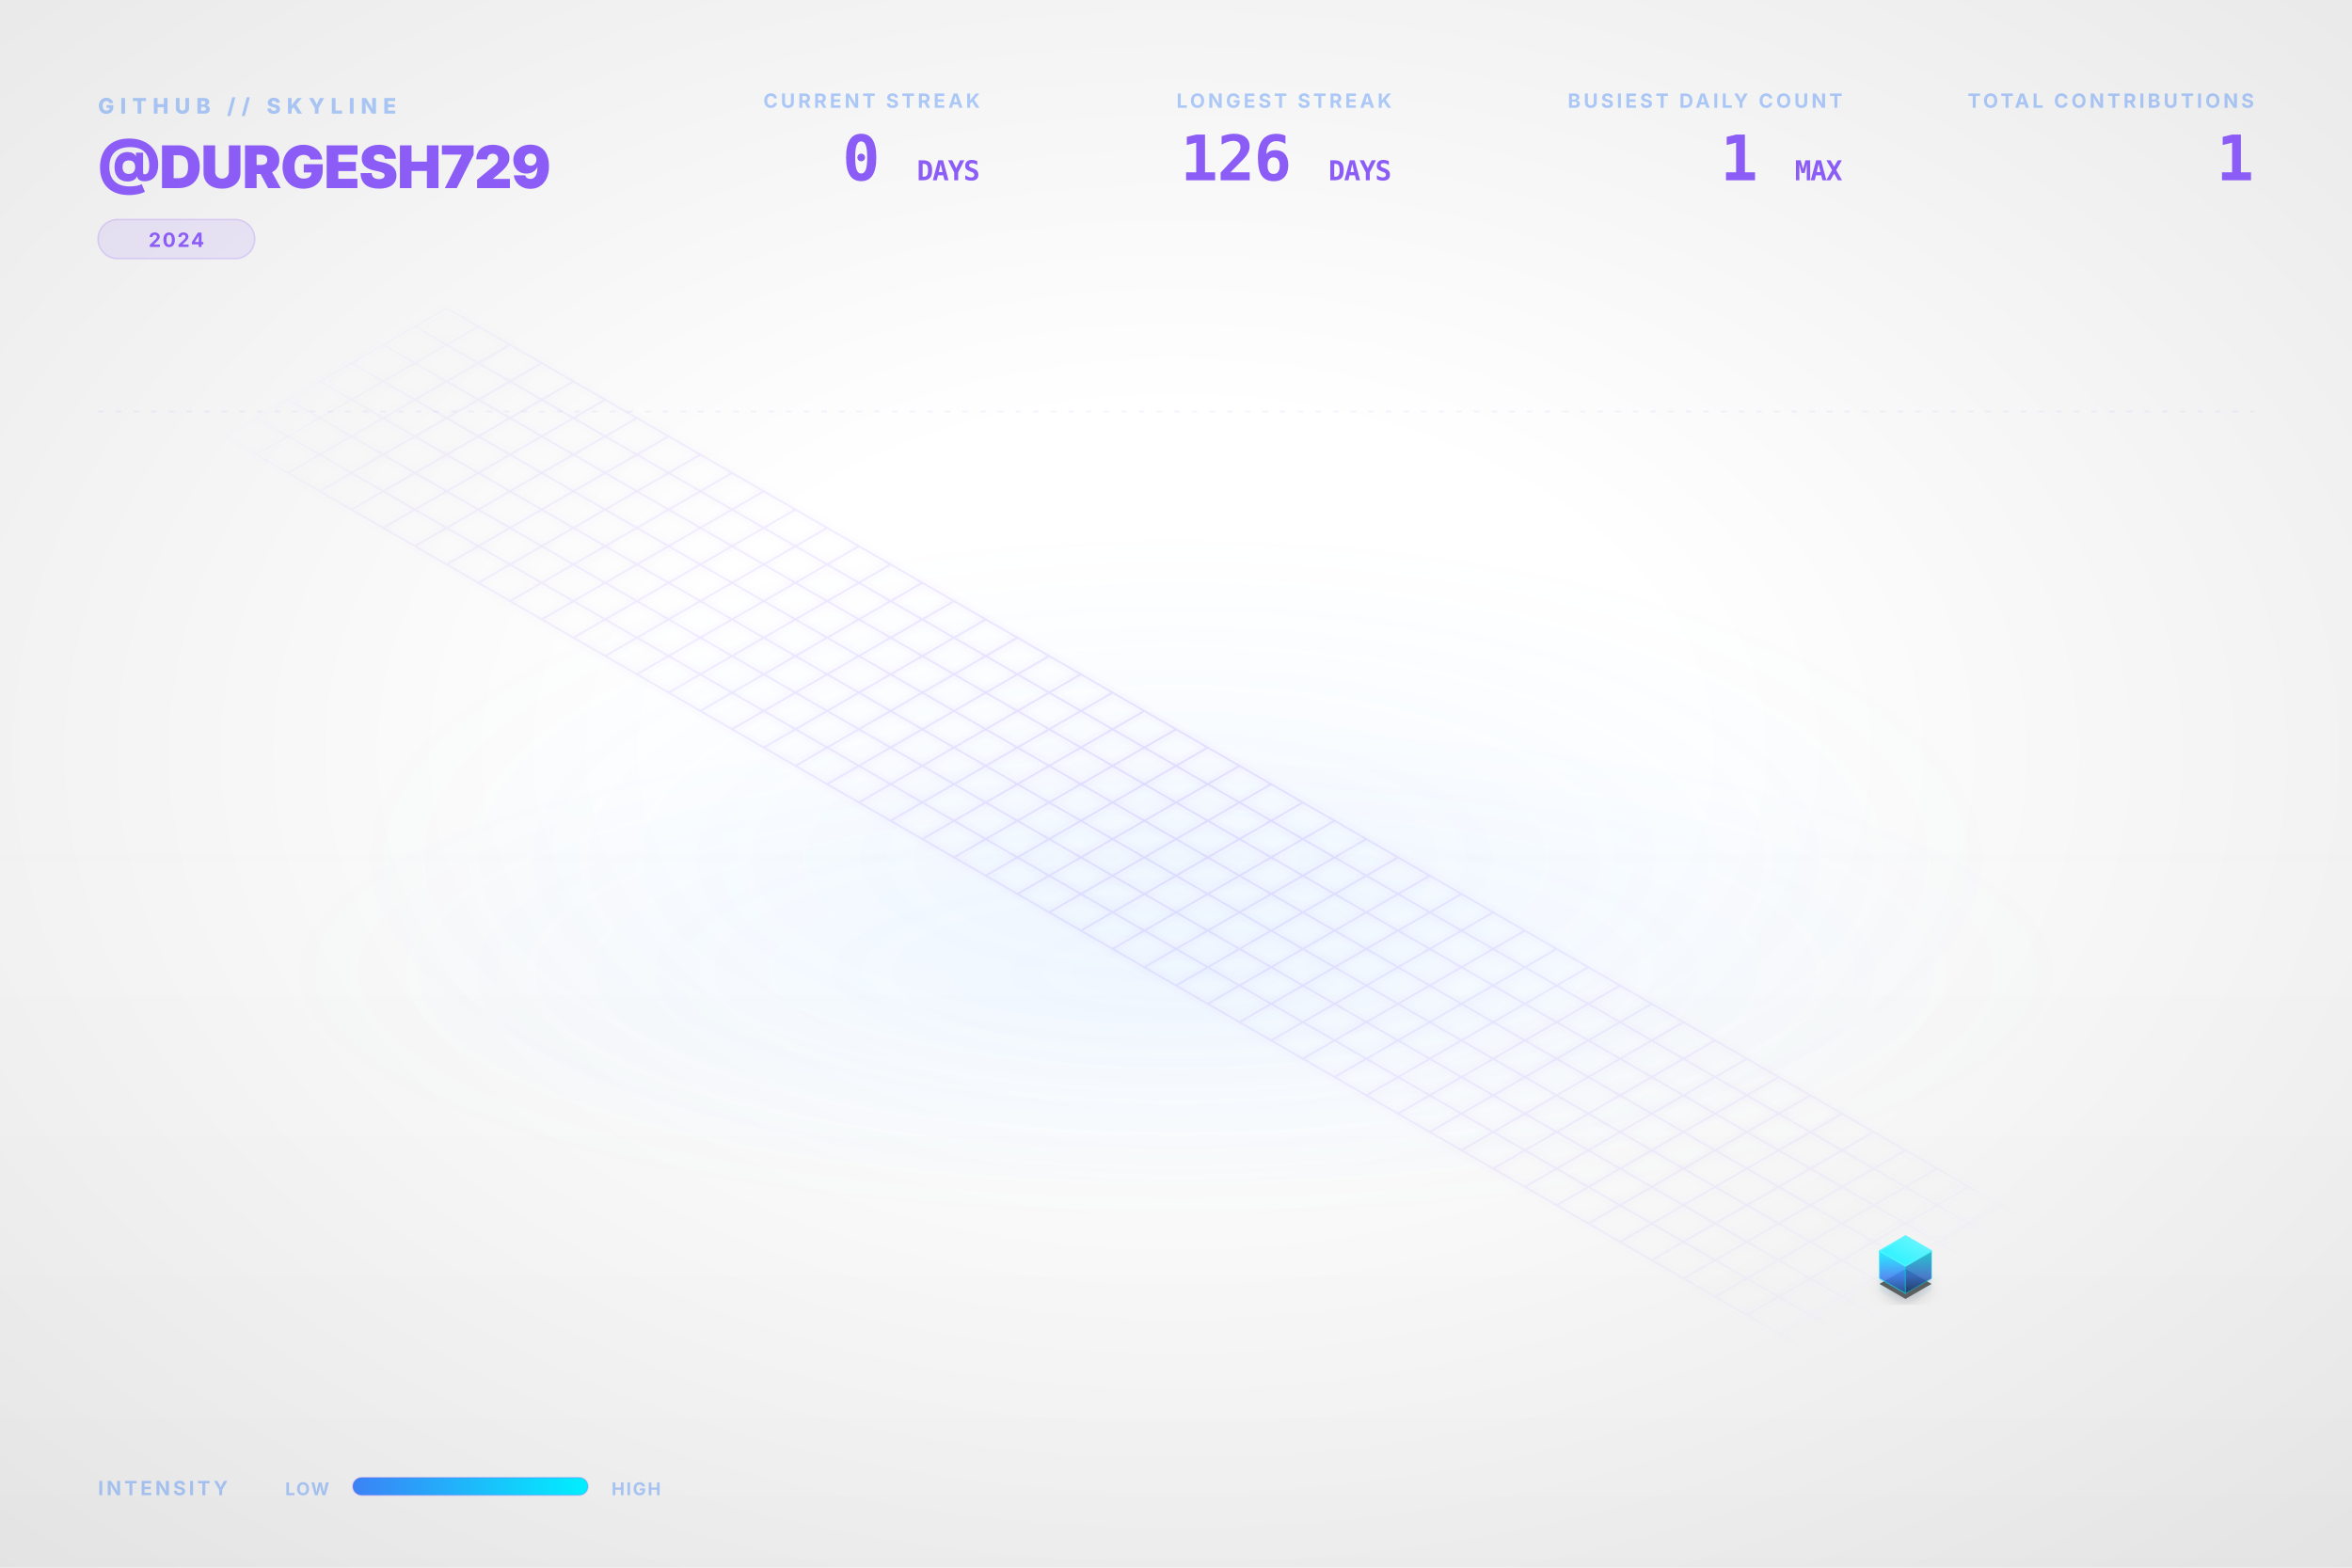
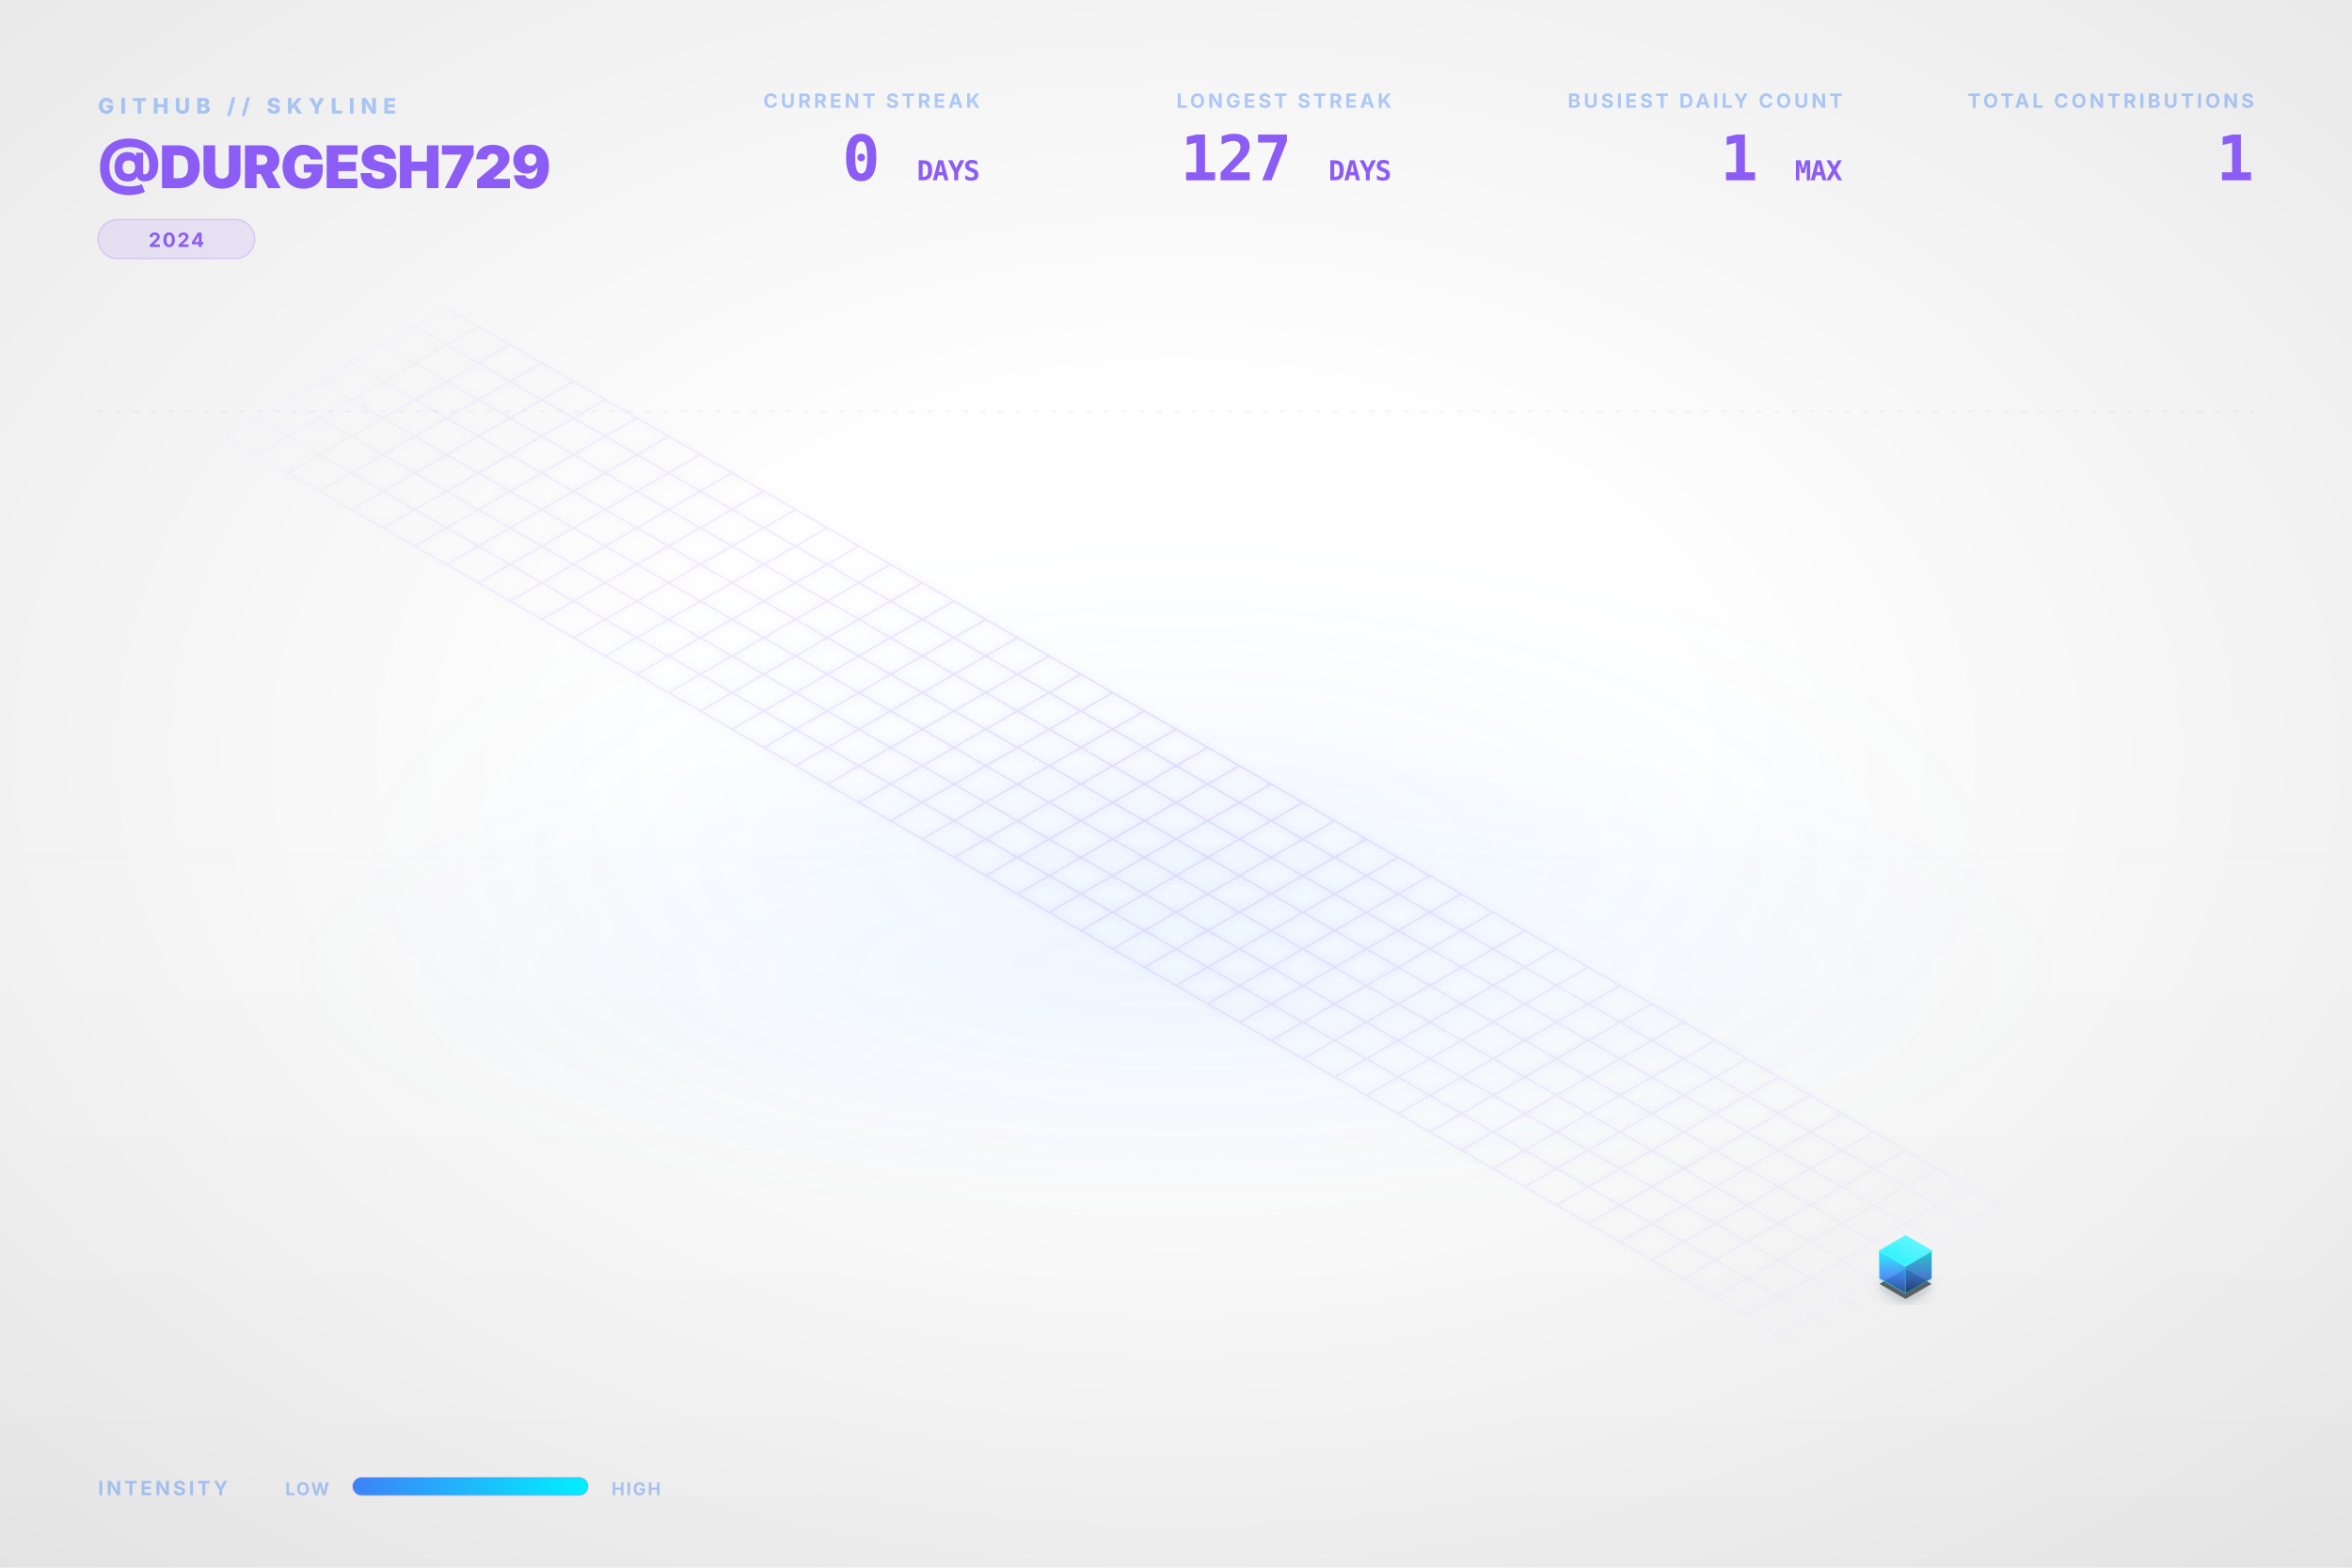
<svg xmlns="http://www.w3.org/2000/svg" viewBox="0 0 1200 800" width="100%" height="100%">
  <style type="text/css">
    .dashboard-text {
      font-family: Inter, 'Segoe UI', Helvetica, Arial, sans-serif;
      -webkit-font-smoothing: antialiased;
      -moz-osx-font-smoothing: grayscale;
    }
    .code-text {
      font-family: "JetBrains Mono", Consolas, monospace;
    }
    .building-face {
      stroke-linejoin: round;
      transition: all 0.3s ease;
    }
    path[fill="url(#top-face-gradient)"] {
      stroke: #4cf4ff;
      stroke-width: 0.8px;
    }
    path[fill="url(#left-face-gradient)"] {
      stroke: #00F0FF;
      stroke-opacity: 0.7;
    }
    path[fill="url(#right-face-gradient)"] {
      stroke: #00c0cc;
      stroke-opacity: 0.6;
    }
  </style>
  <defs>
    <linearGradient id="left-face-gradient" x1="0%" y1="100%" x2="0%" y2="0%">
      <stop offset="0%" stop-color="#234e93" stop-opacity="0.95" />
      <stop offset="40%" stop-color="#3B82F6" stop-opacity="0.95" />
      <stop offset="100%" stop-color="#00F0FF" stop-opacity="0.95" />
    </linearGradient>
    <linearGradient id="right-face-gradient" x1="0%" y1="100%" x2="0%" y2="0%">
      <stop offset="0%" stop-color="#173462" stop-opacity="0.95" />
      <stop offset="40%" stop-color="#2f68c4" stop-opacity="0.95" />
      <stop offset="100%" stop-color="#00c0cc" stop-opacity="0.95" />
    </linearGradient>
    <linearGradient id="top-face-gradient" x1="0%" y1="100%" x2="100%" y2="0%">
      <stop offset="0%" stop-color="#00F0FF" stop-opacity="0.98" />
      <stop offset="100%" stop-color="#66f6ff" stop-opacity="0.98" />
    </linearGradient>
    <linearGradient id="reflection-gradient-left" x1="0%" y1="0%" x2="0%" y2="100%">
      <stop offset="0%" stop-color="#00F0FF" stop-opacity="0.25" />
      <stop offset="100%" stop-color="#3B82F6" stop-opacity="0.0" />
    </linearGradient>
    <linearGradient id="reflection-gradient-right" x1="0%" y1="0%" x2="0%" y2="100%">
      <stop offset="0%" stop-color="#00c0cc" stop-opacity="0.25" />
      <stop offset="100%" stop-color="#2f68c4" stop-opacity="0.0" />
    </linearGradient>
    <filter id="ambient-shadow" x="-20%" y="-20%" width="140%" height="140%">
      <feGaussianBlur in="SourceAlpha" stdDeviation="4" />
      <feOffset dx="0" dy="2" result="offsetblur" />
      <feComponentTransfer>
        <feFuncA type="linear" slope="0.4" />
      </feComponentTransfer>
      <feMerge>
        <feMergeNode />
        <feMergeNode in="SourceGraphic" />
      </feMerge>
    </filter>
    <filter id="neon-glow" x="-50%" y="-50%" width="200%" height="200%">
      <feGaussianBlur stdDeviation="2.0" result="coloredBlur" />
      <feMerge>
        <feMergeNode in="coloredBlur" />
        <feMergeNode in="SourceGraphic" />
      </feMerge>
    </filter>
    <radialGradient id="bg-vignette" cx="50%" cy="48%" r="72%">
      <stop offset="30%" stop-color="#0D1117" stop-opacity="0" />
      <stop offset="100%" stop-color="#000000" stop-opacity="0.09" />
    </radialGradient>
    <linearGradient id="bg-vertical-grad" x1="0%" y1="0%" x2="0%" y2="100%">
      <stop offset="0%" stop-color="#ffffff" stop-opacity="0.018" />
      <stop offset="50%" stop-color="#ffffff" stop-opacity="0" />
      <stop offset="100%" stop-color="#000000" stop-opacity="0.022" />
    </linearGradient>
    <radialGradient id="floor-ambient-glow" cx="50%" cy="50%" r="50%">
      <stop offset="0%" stop-color="#58a6ff" stop-opacity="0.06" />
      <stop offset="100%" stop-color="#58a6ff" stop-opacity="0" />
    </radialGradient>
    <filter id="skyline-bloom" x="-30%" y="-30%" width="160%" height="160%" color-interpolation-filters="sRGB">
      <feGaussianBlur stdDeviation="18" result="blur" />
      <feComposite in="blur" in2="SourceGraphic" operator="over" />
    </filter>
    <filter id="bg-noise" x="0%" y="0%" width="100%" height="100%" color-interpolation-filters="sRGB">
      <feTurbulence type="fractalNoise" baseFrequency="0.65" numOctaves="3" stitchTiles="stitch" result="noise" />
      <feColorMatrix type="saturate" values="0" in="noise" result="grayNoise" />
      <feBlend in="SourceGraphic" in2="grayNoise" mode="overlay" result="blended" />
      <feComposite in="blended" in2="SourceGraphic" operator="in" />
    </filter>
    <radialGradient id="grid-fade" cx="50%" cy="50%" r="50%">
      <stop offset="0%" stop-color="#ffffff" stop-opacity="1.0" />
      <stop offset="80%" stop-color="#ffffff" stop-opacity="0.4" />
      <stop offset="100%" stop-color="#ffffff" stop-opacity="0.0" />
    </radialGradient>
    <mask id="grid-mask">
      <rect width="100%" height="100%" fill="url(#grid-fade)" />
    </mask>
    <linearGradient id="laser-grad" x1="0%" y1="0%" x2="100%" y2="0%">
      <stop offset="0%" stop-color="#00F0FF" stop-opacity="0" />
      <stop offset="15%" stop-color="#00F0FF" stop-opacity="1" />
      <stop offset="85%" stop-color="#00F0FF" stop-opacity="1" />
      <stop offset="100%" stop-color="#00F0FF" stop-opacity="0" />
    </linearGradient>
    <linearGradient id="legend-gradient" x1="0%" y1="0%" x2="100%" y2="0%">
      <stop offset="0%" stop-color="#3B82F6" />
      <stop offset="100%" stop-color="#00F0FF" />
    </linearGradient>
  </defs>
  <rect id="bg-base" width="1200" height="800" fill="none" />
  <rect width="1200" height="800" fill="url(#bg-vertical-grad)" />
  <rect width="1200" height="800" fill="url(#bg-vignette)" />
  <ellipse cx="600.0" cy="496.0" rx="456.0" ry="128.0" fill="url(#floor-ambient-glow)" opacity="1" />
  <g id="skyline-scene" transform="translate(39.5, 17.13) scale(0.9342)">
    <ellipse cx="600.0" cy="450.0" rx="450" ry="180" fill="url(#floor-ambient-glow)" />
    <path class="floor-grid" d="M 201.63,150.0 L 1119.62,680.0 M 184.31,160.0 L 1102.29,690.0 M 166.99,170.0 L 1084.97,700.0 M 149.67,180.0 L 1067.65,710.0 M 132.35,190.0 L 1050.33,720.0 M 115.03,200.0 L 1033.01,730.0 M 97.71,210.0 L 1015.69,740.0 M 80.38,220.0 L 998.37,750.0 M 201.63,150.0 L 80.38,220.0 M 218.95,160.0 L 97.71,230.0 M 236.27,170.0 L 115.03,240.0 M 253.59,180.0 L 132.35,250.0 M 270.91,190.0 L 149.67,260.0 M 288.23,200.0 L 166.99,270.0 M 305.55,210.0 L 184.31,280.0 M 322.87,220.0 L 201.63,290.0 M 340.19,230.0 L 218.95,300.0 M 357.51,240.0 L 236.27,310.0 M 374.83,250.0 L 253.59,320.0 M 392.15,260.0 L 270.91,330.0 M 409.47,270.0 L 288.23,340.0 M 426.79,280.0 L 305.55,350.0 M 444.12,290.0 L 322.87,360.0 M 461.44,300.0 L 340.19,370.0 M 478.76,310.0 L 357.51,380.0 M 496.08,320.0 L 374.83,390.0 M 513.4,330.0 L 392.15,400.0 M 530.72,340.0 L 409.47,410.0 M 548.04,350.0 L 426.79,420.0 M 565.36,360.0 L 444.12,430.0 M 582.68,370.0 L 461.44,440.0 M 600.0,380.0 L 478.76,450.0 M 617.32,390.0 L 496.08,460.0 M 634.64,400.0 L 513.4,470.0 M 651.96,410.0 L 530.72,480.0 M 669.28,420.0 L 548.04,490.0 M 686.6,430.0 L 565.36,500.0 M 703.92,440.0 L 582.68,510.0 M 721.24,450.0 L 600.0,520.0 M 738.56,460.0 L 617.32,530.0 M 755.88,470.0 L 634.64,540.0 M 773.21,480.0 L 651.96,550.0 M 790.53,490.0 L 669.28,560.0 M 807.85,500.0 L 686.6,570.0 M 825.17,510.0 L 703.92,580.0 M 842.49,520.0 L 721.24,590.0 M 859.81,530.0 L 738.56,600.0 M 877.13,540.0 L 755.88,610.0 M 894.45,550.0 L 773.21,620.0 M 911.77,560.0 L 790.53,630.0 M 929.09,570.0 L 807.85,640.0 M 946.41,580.0 L 825.17,650.0 M 963.73,590.0 L 842.49,660.0 M 981.05,600.0 L 859.81,670.0 M 998.37,610.0 L 877.13,680.0 M 1015.69,620.0 L 894.45,690.0 M 1033.01,630.0 L 911.77,700.0 M 1050.33,640.0 L 929.09,710.0 M 1067.65,650.0 L 946.41,720.0 M 1084.97,660.0 L 963.73,730.0 M 1102.29,670.0 L 981.05,740.0 M 1119.62,680.0 L 998.37,750.0" fill="none" stroke="#8B5CF6" stroke-opacity="0.15" stroke-width="1.0" filter="url(#neon-glow)" mask="url(#grid-mask)" />
    <path d="M 984.17,680.0 L 984.17,686.75 L 998.37,694.95 L 998.37,688.2 Z" fill="url(#reflection-gradient-left)" opacity="0.4" />
    <path d="M 998.37,688.2 L 998.37,694.95 L 1012.57,686.75 L 1012.57,680.0 Z" fill="url(#reflection-gradient-right)" opacity="0.4" />
    <path d="M 998.37,674.8 L 984.17,683.0 L 998.37,691.2 L 1012.57,683.0 Z" fill="#000000" filter="url(#ambient-shadow)" opacity="0.6" />
    <g>
      <path class="building-face" d="M 984.17,680.0 L 984.17,665.0 L 998.37,673.2 L 998.37,688.2 Z" fill="url(#left-face-gradient)" stroke="#00F0FF" stroke-width="0.5" opacity="0.9" />
      <path class="building-face" d="M 998.37,688.2 L 998.37,673.2 L 1012.57,665.0 L 1012.57,680.0 Z" fill="url(#right-face-gradient)" stroke="#00F0FF" stroke-width="0.5" opacity="0.9" />
      <path class="building-face" d="M 998.37,656.8 L 984.17,665.0 L 998.37,673.2 L 1012.57,665.0 Z" fill="url(#top-face-gradient)" stroke="#00F0FF" stroke-width="0.5" opacity="0.9" />
    </g>
  </g>
  <g class="dashboard-text">
    <text x="50" y="58" fill="#3B82F6" font-size="11" font-weight="800" letter-spacing="3px" opacity="0.4">GITHUB // SKYLINE</text>
    <text x="50" y="96" fill="#8B5CF6" font-size="30" font-weight="900" letter-spacing="-0.5px">@DURGESH729</text>
    <g transform="translate(50, 112)">
      <rect x="0" y="0" width="80.0" height="20" rx="10" fill="#8B5CF6" fill-opacity="0.12" stroke="#8B5CF6" stroke-opacity="0.2" stroke-width="0.8" />
      <text x="40.0" y="14" text-anchor="middle" fill="#8B5CF6" font-size="10" font-weight="700" letter-spacing="0.8px">2024</text>
    </g>
    <text x="1150" y="55" text-anchor="end" fill="#3B82F6" font-size="10" font-weight="700" letter-spacing="1.5px" opacity="0.4">TOTAL CONTRIBUTIONS</text>
    <text x="1150" y="92" text-anchor="end" fill="#8B5CF6" font-size="32" font-weight="900" letter-spacing="-0.5px" class="code-text">1</text>
    <text x="940" y="55" text-anchor="end" fill="#3B82F6" font-size="10" font-weight="700" letter-spacing="1.5px" opacity="0.4">BUSIEST DAILY COUNT</text>
    <text x="940" y="92" text-anchor="end" fill="#8B5CF6" font-size="32" font-weight="900" letter-spacing="-0.5px" class="code-text">1 <tspan font-size="14" font-weight="700" opacity="0.5">MAX</tspan>
    </text>
    <text x="710" y="55" text-anchor="end" fill="#3B82F6" font-size="10" font-weight="700" letter-spacing="1.5px" opacity="0.4">LONGEST STREAK</text>
-     <text x="710" y="92" text-anchor="end" fill="#8B5CF6" font-size="32" font-weight="900" letter-spacing="-0.5px" class="code-text">126 <tspan font-size="14" font-weight="700" opacity="0.5">DAYS</tspan>
+     <text x="710" y="92" text-anchor="end" fill="#8B5CF6" font-size="32" font-weight="900" letter-spacing="-0.5px" class="code-text">127 <tspan font-size="14" font-weight="700" opacity="0.5">DAYS</tspan>
    </text>
    <text x="500" y="55" text-anchor="end" fill="#3B82F6" font-size="10" font-weight="700" letter-spacing="1.5px" opacity="0.4">CURRENT STREAK</text>
    <text x="500" y="92" text-anchor="end" fill="#8B5CF6" font-size="32" font-weight="900" letter-spacing="-0.5px" class="code-text">0 <tspan font-size="14" font-weight="700" opacity="0.5">DAYS</tspan>
    </text>
    <text x="50" y="763" fill="#3B82F6" font-size="10" font-weight="700" letter-spacing="1.5px" opacity="0.4">INTENSITY</text>
    <text x="168" y="763" text-anchor="end" fill="#3B82F6" font-size="9" font-weight="700" letter-spacing="0.8px" opacity="0.4">LOW</text>
    <rect x="180" y="754" width="120" height="9" rx="4.5" fill="url(#legend-gradient)" />
    <rect x="180" y="754" width="120" height="9" rx="4.5" fill="none" stroke="#8B5CF6" stroke-opacity="0.25" stroke-width="0.8" />
    <text x="312" y="763" fill="#3B82F6" font-size="9" font-weight="700" letter-spacing="0.8px" opacity="0.4">HIGH</text>
    <line x1="50" y1="210" x2="1150" y2="210" stroke="#8B5CF6" stroke-opacity="0.08" stroke-width="0.8" stroke-dasharray="3,6" />
  </g>
</svg>
